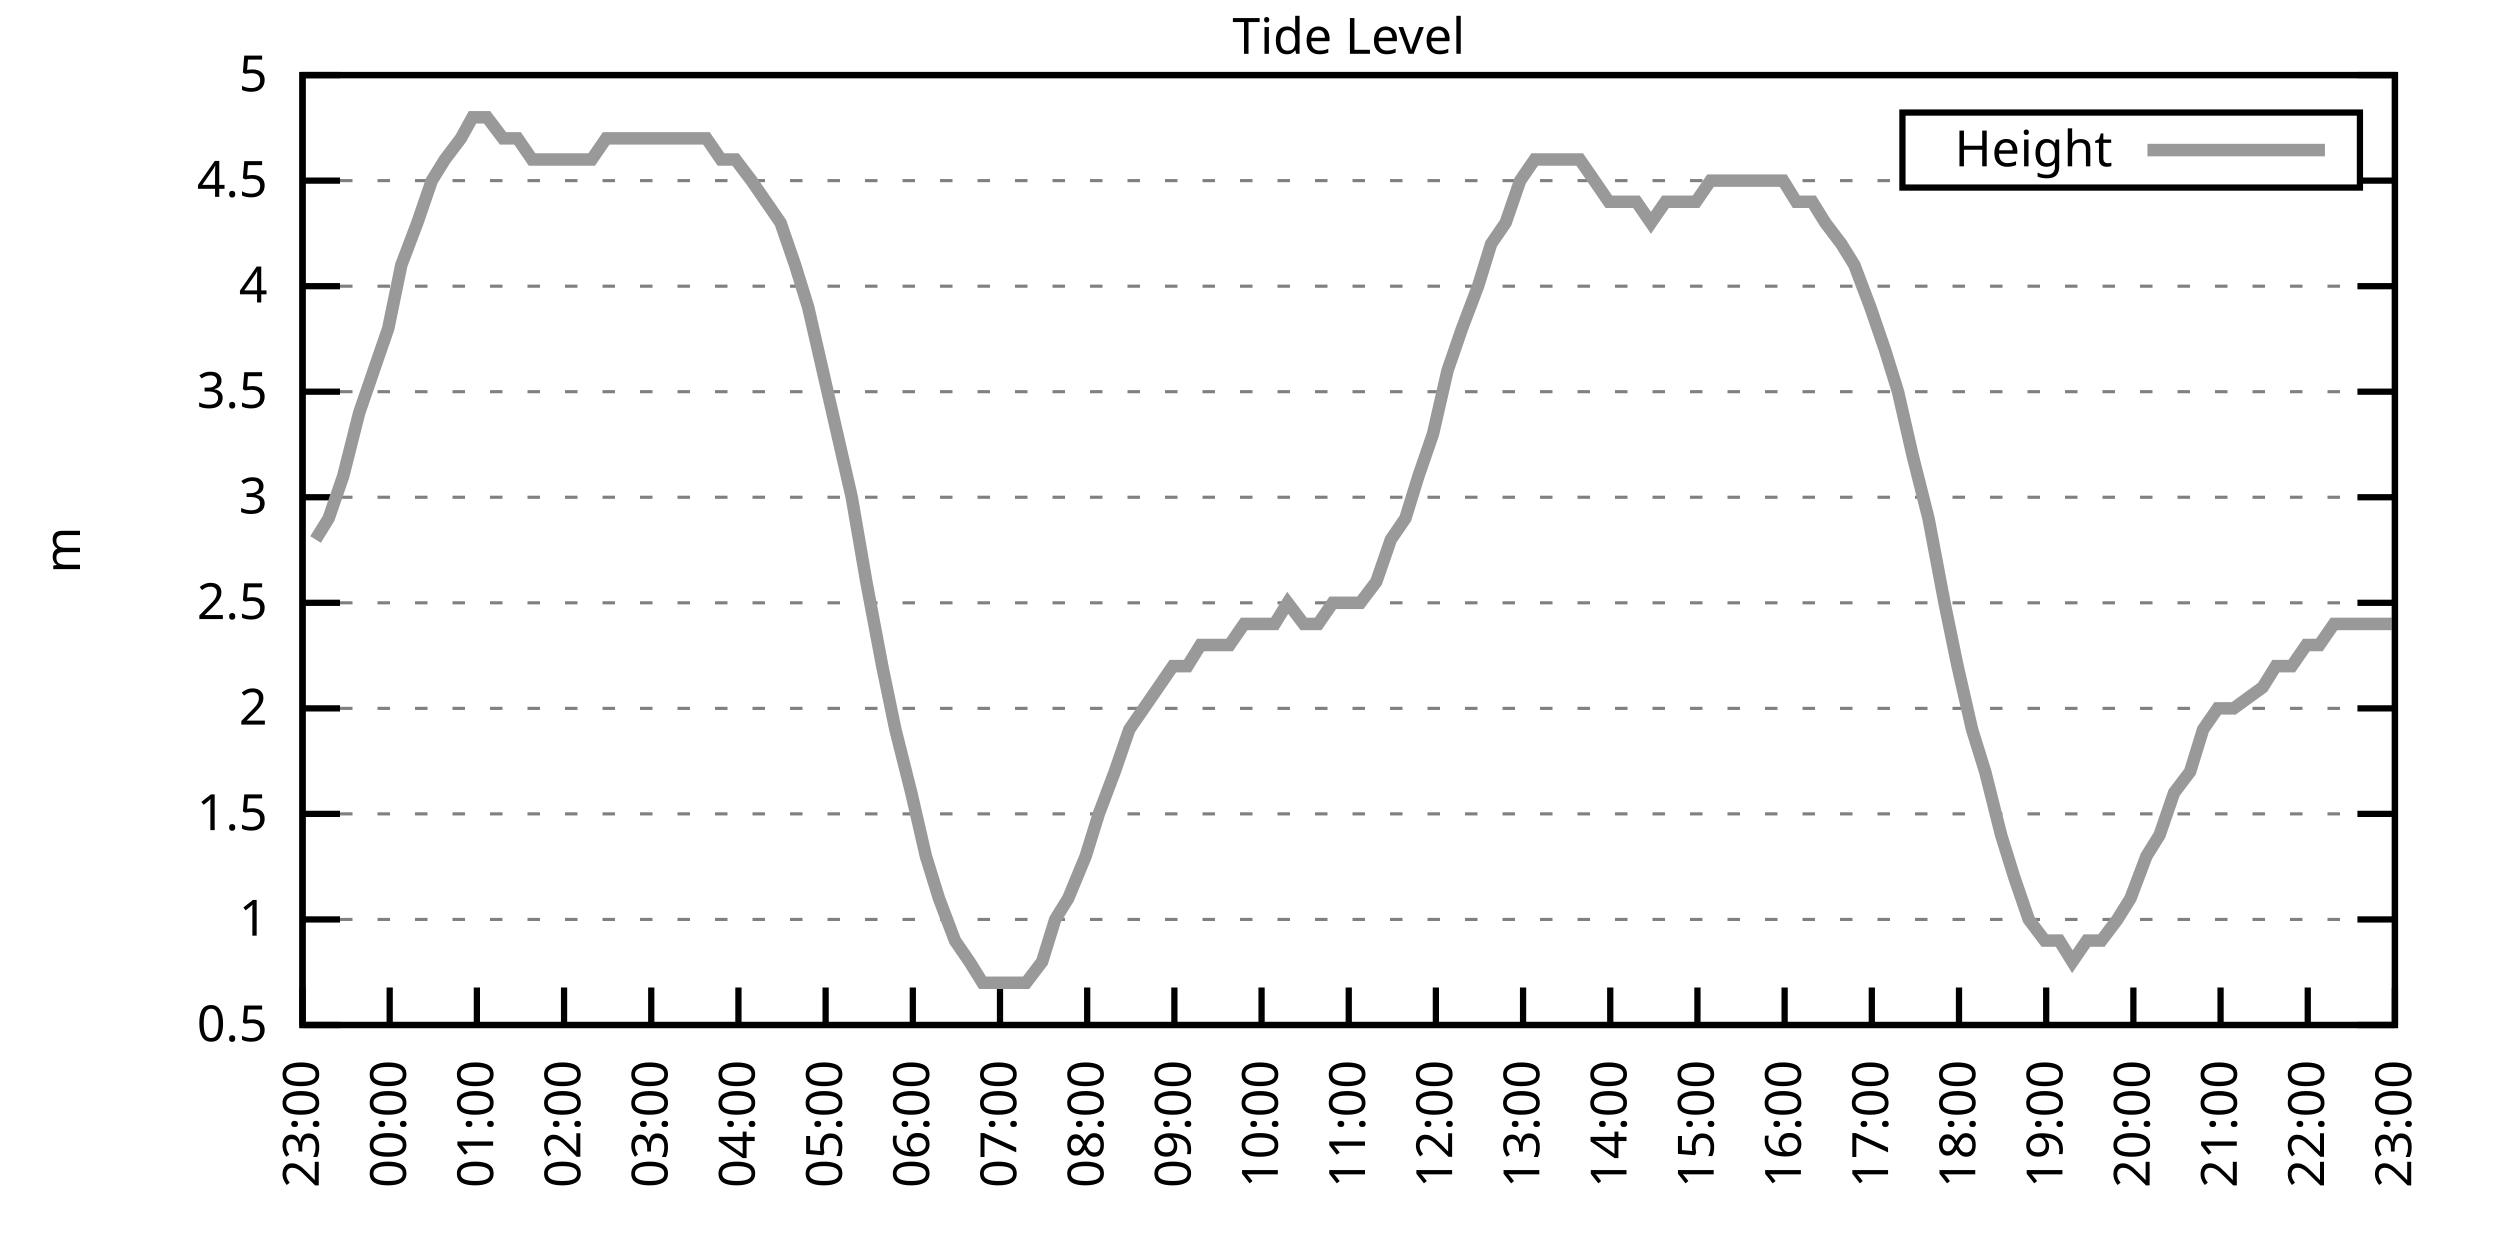
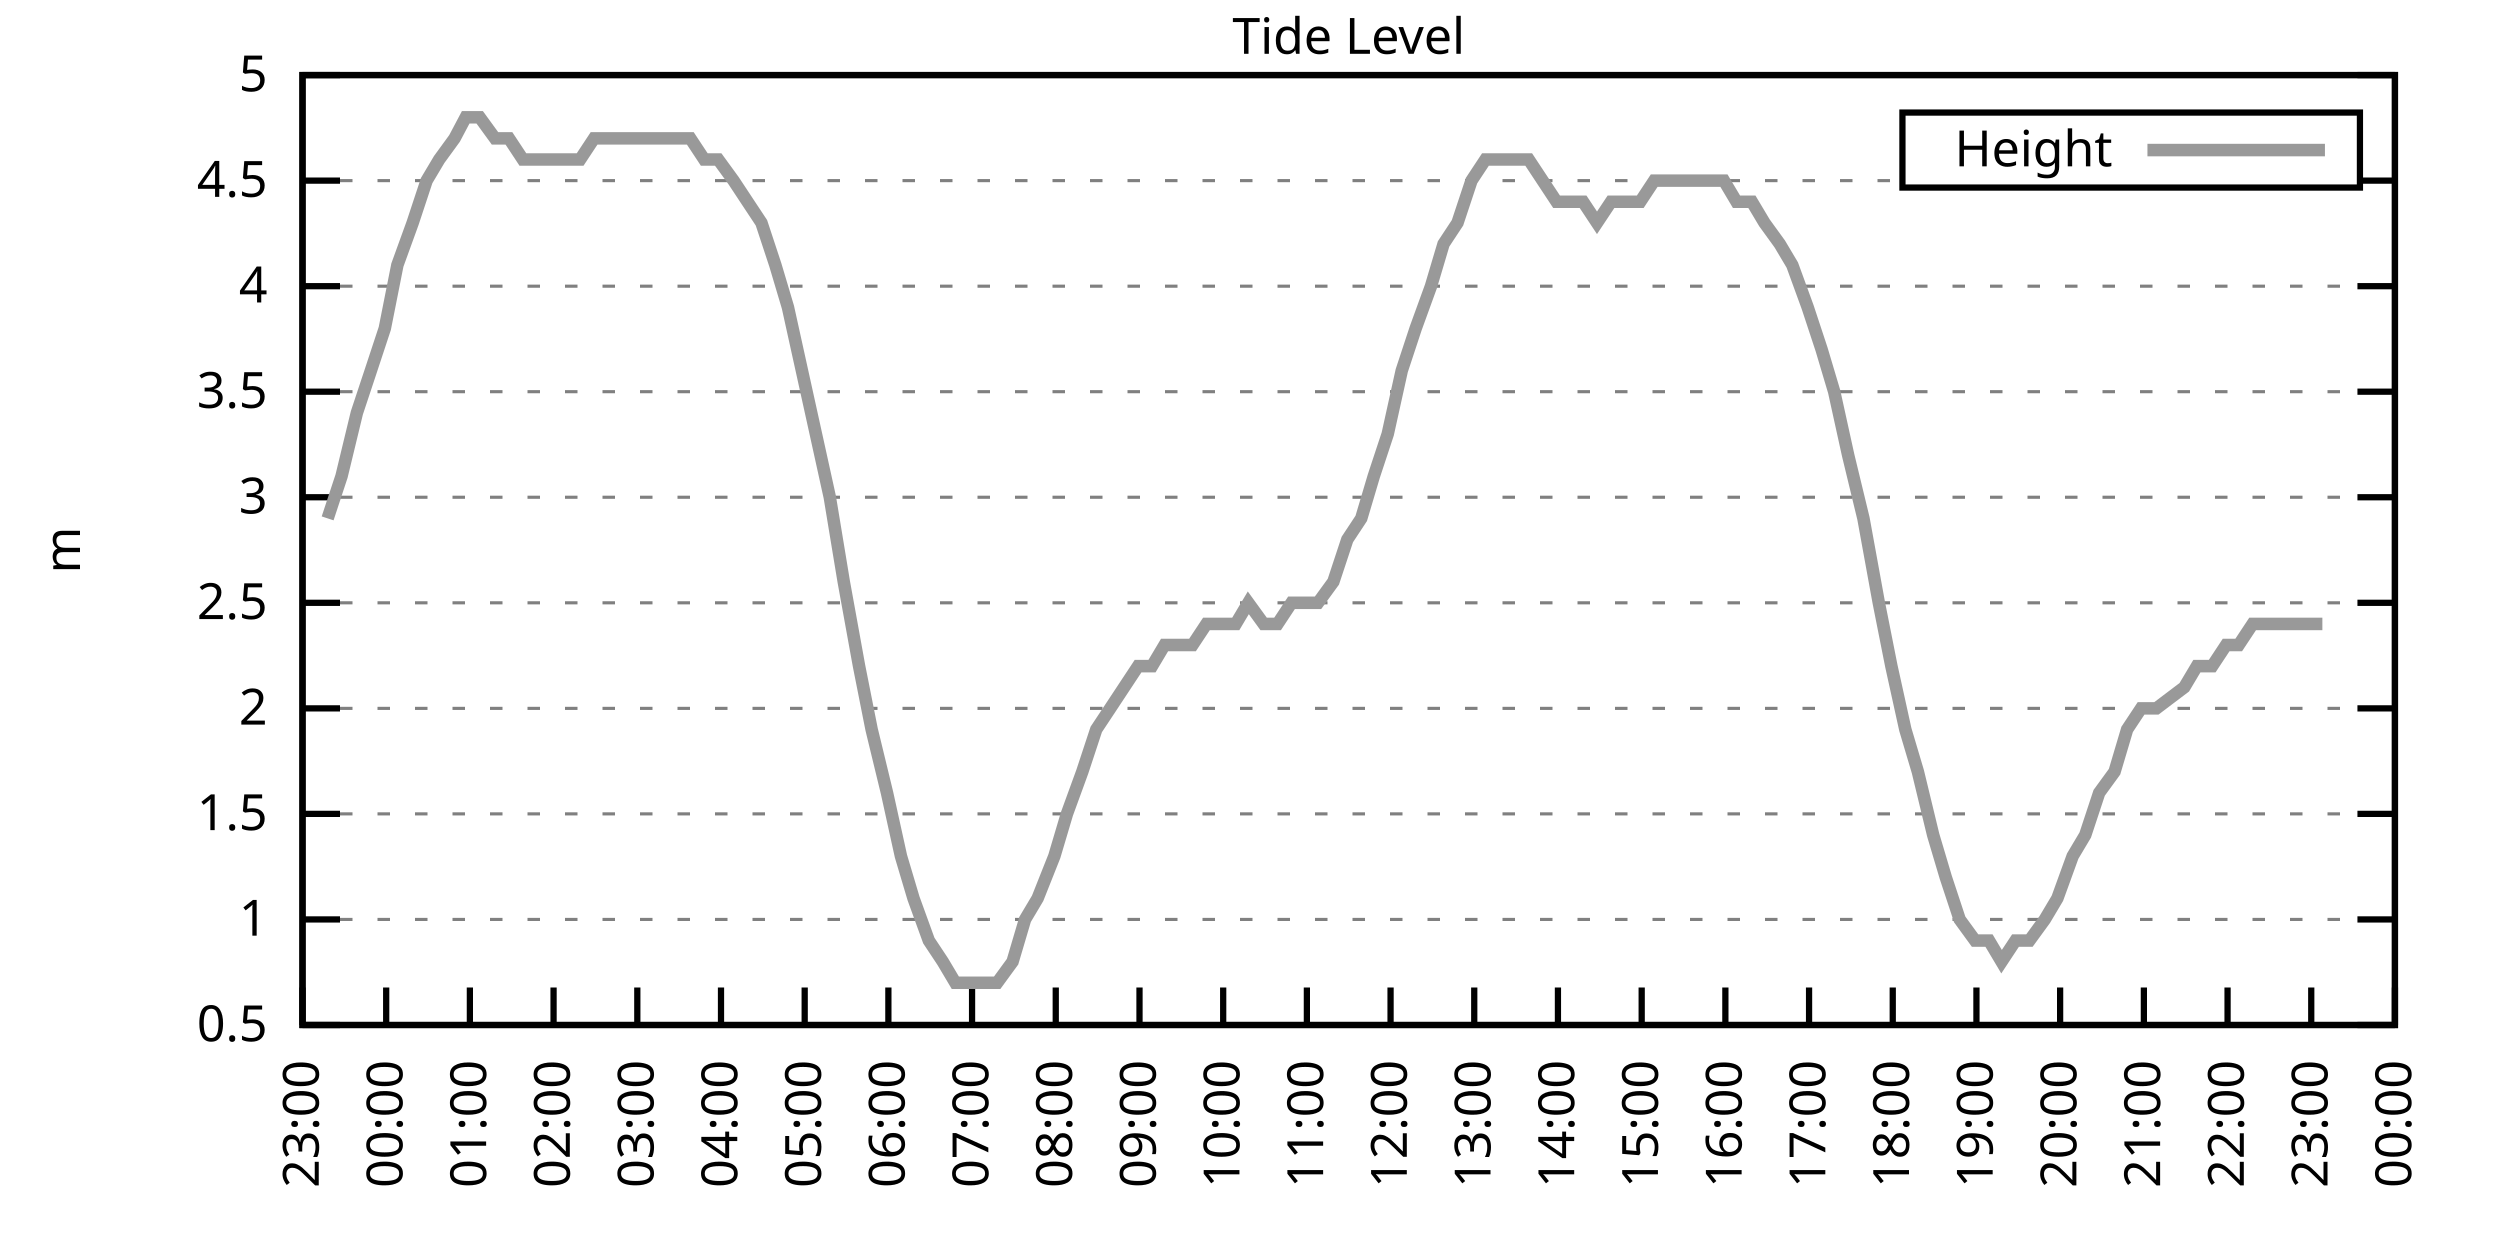
<svg xmlns="http://www.w3.org/2000/svg" xmlns:xlink="http://www.w3.org/1999/xlink" width="400" height="200" viewBox="0 0 400 200">
  <g id="gnuplot_canvas">
    <rect x="0" y="0" width="400" height="200" fill="none" />
    <defs>
      <circle id="gpDot" r="0.5" stroke-width="0.5" stroke="currentColor" />
      <path id="gpPt0" stroke-width="0.333" stroke="currentColor" d="M-1,0 h2 M0,-1 v2" />
      <path id="gpPt1" stroke-width="0.333" stroke="currentColor" d="M-1,-1 L1,1 M1,-1 L-1,1" />
      <path id="gpPt2" stroke-width="0.333" stroke="currentColor" d="M-1,0 L1,0 M0,-1 L0,1 M-1,-1 L1,1 M-1,1 L1,-1" />
      <rect id="gpPt3" stroke-width="0.333" stroke="currentColor" x="-1" y="-1" width="2" height="2" />
      <rect id="gpPt4" stroke-width="0.333" stroke="currentColor" fill="currentColor" x="-1" y="-1" width="2" height="2" />
      <circle id="gpPt5" stroke-width="0.333" stroke="currentColor" cx="0" cy="0" r="1" />
      <use xlink:href="#gpPt5" id="gpPt6" fill="currentColor" stroke="none" />
      <path id="gpPt7" stroke-width="0.333" stroke="currentColor" d="M0,-1.33 L-1.33,0.67 L1.33,0.67 z" />
      <use xlink:href="#gpPt7" id="gpPt8" fill="currentColor" stroke="none" />
      <use xlink:href="#gpPt7" id="gpPt9" stroke="currentColor" transform="rotate(180)" />
      <use xlink:href="#gpPt9" id="gpPt10" fill="currentColor" stroke="none" />
      <use xlink:href="#gpPt3" id="gpPt11" stroke="currentColor" transform="rotate(45)" />
      <use xlink:href="#gpPt11" id="gpPt12" fill="currentColor" stroke="none" />
      <path id="gpPt13" stroke-width="0.333" stroke="currentColor" d="M0,1.330 L1.265,0.411 L0.782,-1.067 L-0.782,-1.076 L-1.265,0.411 z" />
      <use xlink:href="#gpPt13" id="gpPt14" fill="currentColor" stroke="none" />
      <filter id="textbox" filterUnits="objectBoundingBox" x="0" y="0" height="1" width="1">
        <feFlood flood-color="white" flood-opacity="1" result="bgnd" />
        <feComposite in="SourceGraphic" in2="bgnd" operator="atop" />
      </filter>
      <filter id="greybox" filterUnits="objectBoundingBox" x="0" y="0" height="1" width="1">
        <feFlood flood-color="lightgrey" flood-opacity="1" result="grey" />
        <feComposite in="SourceGraphic" in2="grey" operator="atop" />
      </filter>
    </defs>
    <g fill="none" color="white" stroke="currentColor" stroke-width="1.00" stroke-linecap="butt" stroke-linejoin="miter">
</g>
    <g fill="none" color="black" stroke="currentColor" stroke-width="1.00" stroke-linecap="butt" stroke-linejoin="miter">
      <g stroke="none" shape-rendering="crispEdges">
        <polygon fill="rgb(255, 255, 255)" points="48.40,164.00 383.18,164.00 383.18,12.02 48.40,12.02 " />
      </g>
    </g>
    <g fill="none" color="black" stroke="currentColor" stroke-width="1.00" stroke-linecap="butt" stroke-linejoin="miter">
</g>
    <g fill="none" color="black" stroke="black" stroke-width="0.50" stroke-linecap="butt" stroke-linejoin="miter">
</g>
    <g fill="none" color="gray" stroke="currentColor" stroke-width="0.50" stroke-linecap="butt" stroke-linejoin="miter">
      <path stroke="gray" stroke-dasharray="2,4" class="gridline" d="M48.40,164.00 L383.19,164.00  " />
    </g>
    <g fill="none" color="gray" stroke="gray" stroke-width="1.00" stroke-linecap="butt" stroke-linejoin="miter">
</g>
    <g fill="none" color="black" stroke="currentColor" stroke-width="1.00" stroke-linecap="butt" stroke-linejoin="miter">
      <path stroke="black" d="M48.40,164.00 L54.40,164.00 M383.19,164.00 L377.19,164.00  " />
      <g transform="translate(42.80,166.60)" stroke="none" fill="black" font-family="Sans" font-size="8.00" text-anchor="end">
        <text>
          <tspan font-family="Sans"> 0.5</tspan>
        </text>
      </g>
    </g>
    <g fill="none" color="black" stroke="currentColor" stroke-width="1.00" stroke-linecap="butt" stroke-linejoin="miter">
</g>
    <g fill="none" color="black" stroke="black" stroke-width="0.50" stroke-linecap="butt" stroke-linejoin="miter">
</g>
    <g fill="none" color="gray" stroke="currentColor" stroke-width="0.50" stroke-linecap="butt" stroke-linejoin="miter">
      <path stroke="gray" stroke-dasharray="2,4" class="gridline" d="M48.40,147.11 L383.19,147.11  " />
    </g>
    <g fill="none" color="gray" stroke="gray" stroke-width="1.00" stroke-linecap="butt" stroke-linejoin="miter">
</g>
    <g fill="none" color="black" stroke="currentColor" stroke-width="1.00" stroke-linecap="butt" stroke-linejoin="miter">
      <path stroke="black" d="M48.40,147.11 L54.40,147.11 M383.19,147.11 L377.19,147.11  " />
      <g transform="translate(42.80,149.71)" stroke="none" fill="black" font-family="Sans" font-size="8.00" text-anchor="end">
        <text>
          <tspan font-family="Sans"> 1</tspan>
        </text>
      </g>
    </g>
    <g fill="none" color="black" stroke="currentColor" stroke-width="1.00" stroke-linecap="butt" stroke-linejoin="miter">
</g>
    <g fill="none" color="black" stroke="black" stroke-width="0.50" stroke-linecap="butt" stroke-linejoin="miter">
</g>
    <g fill="none" color="gray" stroke="currentColor" stroke-width="0.50" stroke-linecap="butt" stroke-linejoin="miter">
      <path stroke="gray" stroke-dasharray="2,4" class="gridline" d="M48.40,130.22 L383.19,130.22  " />
    </g>
    <g fill="none" color="gray" stroke="gray" stroke-width="1.00" stroke-linecap="butt" stroke-linejoin="miter">
</g>
    <g fill="none" color="black" stroke="currentColor" stroke-width="1.00" stroke-linecap="butt" stroke-linejoin="miter">
      <path stroke="black" d="M48.40,130.22 L54.40,130.22 M383.19,130.22 L377.19,130.22  " />
      <g transform="translate(42.80,132.82)" stroke="none" fill="black" font-family="Sans" font-size="8.00" text-anchor="end">
        <text>
          <tspan font-family="Sans"> 1.5</tspan>
        </text>
      </g>
    </g>
    <g fill="none" color="black" stroke="currentColor" stroke-width="1.00" stroke-linecap="butt" stroke-linejoin="miter">
</g>
    <g fill="none" color="black" stroke="black" stroke-width="0.50" stroke-linecap="butt" stroke-linejoin="miter">
</g>
    <g fill="none" color="gray" stroke="currentColor" stroke-width="0.50" stroke-linecap="butt" stroke-linejoin="miter">
      <path stroke="gray" stroke-dasharray="2,4" class="gridline" d="M48.40,113.34 L383.19,113.34  " />
    </g>
    <g fill="none" color="gray" stroke="gray" stroke-width="1.00" stroke-linecap="butt" stroke-linejoin="miter">
</g>
    <g fill="none" color="black" stroke="currentColor" stroke-width="1.00" stroke-linecap="butt" stroke-linejoin="miter">
      <path stroke="black" d="M48.40,113.34 L54.40,113.34 M383.19,113.34 L377.19,113.34  " />
      <g transform="translate(42.80,115.94)" stroke="none" fill="black" font-family="Sans" font-size="8.00" text-anchor="end">
        <text>
          <tspan font-family="Sans"> 2</tspan>
        </text>
      </g>
    </g>
    <g fill="none" color="black" stroke="currentColor" stroke-width="1.00" stroke-linecap="butt" stroke-linejoin="miter">
</g>
    <g fill="none" color="black" stroke="black" stroke-width="0.50" stroke-linecap="butt" stroke-linejoin="miter">
</g>
    <g fill="none" color="gray" stroke="currentColor" stroke-width="0.50" stroke-linecap="butt" stroke-linejoin="miter">
      <path stroke="gray" stroke-dasharray="2,4" class="gridline" d="M48.40,96.45 L383.19,96.45  " />
    </g>
    <g fill="none" color="gray" stroke="gray" stroke-width="1.00" stroke-linecap="butt" stroke-linejoin="miter">
</g>
    <g fill="none" color="black" stroke="currentColor" stroke-width="1.00" stroke-linecap="butt" stroke-linejoin="miter">
      <path stroke="black" d="M48.40,96.45 L54.40,96.45 M383.19,96.45 L377.19,96.45  " />
      <g transform="translate(42.80,99.05)" stroke="none" fill="black" font-family="Sans" font-size="8.00" text-anchor="end">
        <text>
          <tspan font-family="Sans"> 2.5</tspan>
        </text>
      </g>
    </g>
    <g fill="none" color="black" stroke="currentColor" stroke-width="1.00" stroke-linecap="butt" stroke-linejoin="miter">
</g>
    <g fill="none" color="black" stroke="black" stroke-width="0.50" stroke-linecap="butt" stroke-linejoin="miter">
</g>
    <g fill="none" color="gray" stroke="currentColor" stroke-width="0.50" stroke-linecap="butt" stroke-linejoin="miter">
      <path stroke="gray" stroke-dasharray="2,4" class="gridline" d="M48.40,79.56 L383.19,79.56  " />
    </g>
    <g fill="none" color="gray" stroke="gray" stroke-width="1.00" stroke-linecap="butt" stroke-linejoin="miter">
</g>
    <g fill="none" color="black" stroke="currentColor" stroke-width="1.00" stroke-linecap="butt" stroke-linejoin="miter">
      <path stroke="black" d="M48.40,79.56 L54.40,79.56 M383.19,79.56 L377.19,79.56  " />
      <g transform="translate(42.80,82.16)" stroke="none" fill="black" font-family="Sans" font-size="8.00" text-anchor="end">
        <text>
          <tspan font-family="Sans"> 3</tspan>
        </text>
      </g>
    </g>
    <g fill="none" color="black" stroke="currentColor" stroke-width="1.00" stroke-linecap="butt" stroke-linejoin="miter">
</g>
    <g fill="none" color="black" stroke="black" stroke-width="0.50" stroke-linecap="butt" stroke-linejoin="miter">
</g>
    <g fill="none" color="gray" stroke="currentColor" stroke-width="0.50" stroke-linecap="butt" stroke-linejoin="miter">
      <path stroke="gray" stroke-dasharray="2,4" class="gridline" d="M48.40,62.67 L383.19,62.67  " />
    </g>
    <g fill="none" color="gray" stroke="gray" stroke-width="1.00" stroke-linecap="butt" stroke-linejoin="miter">
</g>
    <g fill="none" color="black" stroke="currentColor" stroke-width="1.00" stroke-linecap="butt" stroke-linejoin="miter">
      <path stroke="black" d="M48.40,62.67 L54.40,62.67 M383.19,62.67 L377.19,62.67  " />
      <g transform="translate(42.80,65.27)" stroke="none" fill="black" font-family="Sans" font-size="8.00" text-anchor="end">
        <text>
          <tspan font-family="Sans"> 3.5</tspan>
        </text>
      </g>
    </g>
    <g fill="none" color="black" stroke="currentColor" stroke-width="1.00" stroke-linecap="butt" stroke-linejoin="miter">
</g>
    <g fill="none" color="black" stroke="black" stroke-width="0.50" stroke-linecap="butt" stroke-linejoin="miter">
</g>
    <g fill="none" color="gray" stroke="currentColor" stroke-width="0.50" stroke-linecap="butt" stroke-linejoin="miter">
      <path stroke="gray" stroke-dasharray="2,4" class="gridline" d="M48.40,45.79 L383.19,45.79  " />
    </g>
    <g fill="none" color="gray" stroke="gray" stroke-width="1.00" stroke-linecap="butt" stroke-linejoin="miter">
</g>
    <g fill="none" color="black" stroke="currentColor" stroke-width="1.00" stroke-linecap="butt" stroke-linejoin="miter">
      <path stroke="black" d="M48.40,45.79 L54.40,45.79 M383.19,45.79 L377.19,45.79  " />
      <g transform="translate(42.80,48.39)" stroke="none" fill="black" font-family="Sans" font-size="8.00" text-anchor="end">
        <text>
          <tspan font-family="Sans"> 4</tspan>
        </text>
      </g>
    </g>
    <g fill="none" color="black" stroke="currentColor" stroke-width="1.00" stroke-linecap="butt" stroke-linejoin="miter">
</g>
    <g fill="none" color="black" stroke="black" stroke-width="0.50" stroke-linecap="butt" stroke-linejoin="miter">
</g>
    <g fill="none" color="gray" stroke="currentColor" stroke-width="0.50" stroke-linecap="butt" stroke-linejoin="miter">
      <path stroke="gray" stroke-dasharray="2,4" class="gridline" d="M48.40,28.90 L304.39,28.90 M377.59,28.90 L383.19,28.90  " />
    </g>
    <g fill="none" color="gray" stroke="gray" stroke-width="1.00" stroke-linecap="butt" stroke-linejoin="miter">
</g>
    <g fill="none" color="black" stroke="currentColor" stroke-width="1.00" stroke-linecap="butt" stroke-linejoin="miter">
      <path stroke="black" d="M48.40,28.90 L54.40,28.90 M383.19,28.90 L377.19,28.90  " />
      <g transform="translate(42.80,31.50)" stroke="none" fill="black" font-family="Sans" font-size="8.00" text-anchor="end">
        <text>
          <tspan font-family="Sans"> 4.5</tspan>
        </text>
      </g>
    </g>
    <g fill="none" color="black" stroke="currentColor" stroke-width="1.00" stroke-linecap="butt" stroke-linejoin="miter">
</g>
    <g fill="none" color="black" stroke="black" stroke-width="0.50" stroke-linecap="butt" stroke-linejoin="miter">
</g>
    <g fill="none" color="gray" stroke="currentColor" stroke-width="0.50" stroke-linecap="butt" stroke-linejoin="miter">
      <path stroke="gray" stroke-dasharray="2,4" class="gridline" d="M48.40,12.01 L383.19,12.01  " />
    </g>
    <g fill="none" color="gray" stroke="gray" stroke-width="1.00" stroke-linecap="butt" stroke-linejoin="miter">
</g>
    <g fill="none" color="black" stroke="currentColor" stroke-width="1.00" stroke-linecap="butt" stroke-linejoin="miter">
      <path stroke="black" d="M48.40,12.01 L54.40,12.01 M383.19,12.01 L377.19,12.01  " />
      <g transform="translate(42.80,14.61)" stroke="none" fill="black" font-family="Sans" font-size="8.00" text-anchor="end">
        <text>
          <tspan font-family="Sans"> 5</tspan>
        </text>
      </g>
    </g>
    <g fill="none" color="black" stroke="currentColor" stroke-width="1.00" stroke-linecap="butt" stroke-linejoin="miter">
      <path stroke="black" d="M48.40,164.00 L48.40,158.00  " />
      <g transform="translate(51.00,169.60) rotate(270.00)" stroke="none" fill="black" font-family="Sans" font-size="8.00" text-anchor="end">
        <text>
          <tspan font-family="Sans">23:00</tspan>
        </text>
      </g>
    </g>
    <g fill="none" color="black" stroke="currentColor" stroke-width="1.00" stroke-linecap="butt" stroke-linejoin="miter">
-       <path stroke="black" d="M62.35,164.00 L62.35,158.00  " />
-       <g transform="translate(64.95,169.60) rotate(270.00)" stroke="none" fill="black" font-family="Sans" font-size="8.00" text-anchor="end">
+       <path stroke="black" d="M61.79,164.00 L61.79,158.00  " />
+       <g transform="translate(64.39,169.60) rotate(270.00)" stroke="none" fill="black" font-family="Sans" font-size="8.00" text-anchor="end">
        <text>
          <tspan font-family="Sans">00:00</tspan>
        </text>
      </g>
    </g>
    <g fill="none" color="black" stroke="currentColor" stroke-width="1.00" stroke-linecap="butt" stroke-linejoin="miter">
-       <path stroke="black" d="M76.30,164.00 L76.30,158.00  " />
-       <g transform="translate(78.90,169.60) rotate(270.00)" stroke="none" fill="black" font-family="Sans" font-size="8.00" text-anchor="end">
+       <path stroke="black" d="M75.18,164.00 L75.18,158.00  " />
+       <g transform="translate(77.78,169.60) rotate(270.00)" stroke="none" fill="black" font-family="Sans" font-size="8.00" text-anchor="end">
        <text>
          <tspan font-family="Sans">01:00</tspan>
        </text>
      </g>
    </g>
    <g fill="none" color="black" stroke="currentColor" stroke-width="1.00" stroke-linecap="butt" stroke-linejoin="miter">
-       <path stroke="black" d="M90.25,164.00 L90.25,158.00  " />
-       <g transform="translate(92.85,169.60) rotate(270.00)" stroke="none" fill="black" font-family="Sans" font-size="8.00" text-anchor="end">
+       <path stroke="black" d="M88.57,164.00 L88.57,158.00  " />
+       <g transform="translate(91.17,169.60) rotate(270.00)" stroke="none" fill="black" font-family="Sans" font-size="8.00" text-anchor="end">
        <text>
          <tspan font-family="Sans">02:00</tspan>
        </text>
      </g>
    </g>
    <g fill="none" color="black" stroke="currentColor" stroke-width="1.00" stroke-linecap="butt" stroke-linejoin="miter">
-       <path stroke="black" d="M104.20,164.00 L104.20,158.00  " />
-       <g transform="translate(106.80,169.60) rotate(270.00)" stroke="none" fill="black" font-family="Sans" font-size="8.00" text-anchor="end">
+       <path stroke="black" d="M101.97,164.00 L101.97,158.00  " />
+       <g transform="translate(104.57,169.60) rotate(270.00)" stroke="none" fill="black" font-family="Sans" font-size="8.00" text-anchor="end">
        <text>
          <tspan font-family="Sans">03:00</tspan>
        </text>
      </g>
    </g>
    <g fill="none" color="black" stroke="currentColor" stroke-width="1.00" stroke-linecap="butt" stroke-linejoin="miter">
-       <path stroke="black" d="M118.15,164.00 L118.15,158.00  " />
-       <g transform="translate(120.75,169.60) rotate(270.00)" stroke="none" fill="black" font-family="Sans" font-size="8.00" text-anchor="end">
+       <path stroke="black" d="M115.36,164.00 L115.36,158.00  " />
+       <g transform="translate(117.96,169.60) rotate(270.00)" stroke="none" fill="black" font-family="Sans" font-size="8.00" text-anchor="end">
        <text>
          <tspan font-family="Sans">04:00</tspan>
        </text>
      </g>
    </g>
    <g fill="none" color="black" stroke="currentColor" stroke-width="1.00" stroke-linecap="butt" stroke-linejoin="miter">
-       <path stroke="black" d="M132.10,164.00 L132.10,158.00  " />
-       <g transform="translate(134.70,169.60) rotate(270.00)" stroke="none" fill="black" font-family="Sans" font-size="8.00" text-anchor="end">
+       <path stroke="black" d="M128.75,164.00 L128.75,158.00  " />
+       <g transform="translate(131.35,169.60) rotate(270.00)" stroke="none" fill="black" font-family="Sans" font-size="8.00" text-anchor="end">
        <text>
          <tspan font-family="Sans">05:00</tspan>
        </text>
      </g>
    </g>
    <g fill="none" color="black" stroke="currentColor" stroke-width="1.00" stroke-linecap="butt" stroke-linejoin="miter">
-       <path stroke="black" d="M146.05,164.00 L146.05,158.00  " />
-       <g transform="translate(148.65,169.60) rotate(270.00)" stroke="none" fill="black" font-family="Sans" font-size="8.00" text-anchor="end">
+       <path stroke="black" d="M142.14,164.00 L142.14,158.00  " />
+       <g transform="translate(144.74,169.60) rotate(270.00)" stroke="none" fill="black" font-family="Sans" font-size="8.00" text-anchor="end">
        <text>
          <tspan font-family="Sans">06:00</tspan>
        </text>
      </g>
    </g>
    <g fill="none" color="black" stroke="currentColor" stroke-width="1.00" stroke-linecap="butt" stroke-linejoin="miter">
-       <path stroke="black" d="M160.00,164.00 L160.00,158.00  " />
-       <g transform="translate(162.60,169.60) rotate(270.00)" stroke="none" fill="black" font-family="Sans" font-size="8.00" text-anchor="end">
+       <path stroke="black" d="M155.53,164.00 L155.53,158.00  " />
+       <g transform="translate(158.13,169.60) rotate(270.00)" stroke="none" fill="black" font-family="Sans" font-size="8.00" text-anchor="end">
        <text>
          <tspan font-family="Sans">07:00</tspan>
        </text>
      </g>
    </g>
    <g fill="none" color="black" stroke="currentColor" stroke-width="1.00" stroke-linecap="butt" stroke-linejoin="miter">
-       <path stroke="black" d="M173.95,164.00 L173.95,158.00  " />
-       <g transform="translate(176.55,169.60) rotate(270.00)" stroke="none" fill="black" font-family="Sans" font-size="8.00" text-anchor="end">
+       <path stroke="black" d="M168.92,164.00 L168.92,158.00  " />
+       <g transform="translate(171.52,169.60) rotate(270.00)" stroke="none" fill="black" font-family="Sans" font-size="8.00" text-anchor="end">
        <text>
          <tspan font-family="Sans">08:00</tspan>
        </text>
      </g>
    </g>
    <g fill="none" color="black" stroke="currentColor" stroke-width="1.00" stroke-linecap="butt" stroke-linejoin="miter">
-       <path stroke="black" d="M187.90,164.00 L187.90,158.00  " />
-       <g transform="translate(190.50,169.60) rotate(270.00)" stroke="none" fill="black" font-family="Sans" font-size="8.00" text-anchor="end">
+       <path stroke="black" d="M182.32,164.00 L182.32,158.00  " />
+       <g transform="translate(184.92,169.60) rotate(270.00)" stroke="none" fill="black" font-family="Sans" font-size="8.00" text-anchor="end">
        <text>
          <tspan font-family="Sans">09:00</tspan>
        </text>
      </g>
    </g>
    <g fill="none" color="black" stroke="currentColor" stroke-width="1.00" stroke-linecap="butt" stroke-linejoin="miter">
-       <path stroke="black" d="M201.85,164.00 L201.85,158.00  " />
-       <g transform="translate(204.45,169.60) rotate(270.00)" stroke="none" fill="black" font-family="Sans" font-size="8.00" text-anchor="end">
+       <path stroke="black" d="M195.71,164.00 L195.71,158.00  " />
+       <g transform="translate(198.31,169.60) rotate(270.00)" stroke="none" fill="black" font-family="Sans" font-size="8.00" text-anchor="end">
        <text>
          <tspan font-family="Sans">10:00</tspan>
        </text>
      </g>
    </g>
    <g fill="none" color="black" stroke="currentColor" stroke-width="1.00" stroke-linecap="butt" stroke-linejoin="miter">
-       <path stroke="black" d="M215.80,164.00 L215.80,158.00  " />
-       <g transform="translate(218.40,169.60) rotate(270.00)" stroke="none" fill="black" font-family="Sans" font-size="8.00" text-anchor="end">
+       <path stroke="black" d="M209.10,164.00 L209.10,158.00  " />
+       <g transform="translate(211.70,169.60) rotate(270.00)" stroke="none" fill="black" font-family="Sans" font-size="8.00" text-anchor="end">
        <text>
          <tspan font-family="Sans">11:00</tspan>
        </text>
      </g>
    </g>
    <g fill="none" color="black" stroke="currentColor" stroke-width="1.00" stroke-linecap="butt" stroke-linejoin="miter">
-       <path stroke="black" d="M229.74,164.00 L229.74,158.00  " />
-       <g transform="translate(232.34,169.60) rotate(270.00)" stroke="none" fill="black" font-family="Sans" font-size="8.00" text-anchor="end">
+       <path stroke="black" d="M222.49,164.00 L222.49,158.00  " />
+       <g transform="translate(225.09,169.60) rotate(270.00)" stroke="none" fill="black" font-family="Sans" font-size="8.00" text-anchor="end">
        <text>
          <tspan font-family="Sans">12:00</tspan>
        </text>
      </g>
    </g>
    <g fill="none" color="black" stroke="currentColor" stroke-width="1.00" stroke-linecap="butt" stroke-linejoin="miter">
-       <path stroke="black" d="M243.69,164.00 L243.69,158.00  " />
-       <g transform="translate(246.29,169.60) rotate(270.00)" stroke="none" fill="black" font-family="Sans" font-size="8.00" text-anchor="end">
+       <path stroke="black" d="M235.88,164.00 L235.88,158.00  " />
+       <g transform="translate(238.48,169.60) rotate(270.00)" stroke="none" fill="black" font-family="Sans" font-size="8.00" text-anchor="end">
        <text>
          <tspan font-family="Sans">13:00</tspan>
        </text>
      </g>
    </g>
    <g fill="none" color="black" stroke="currentColor" stroke-width="1.00" stroke-linecap="butt" stroke-linejoin="miter">
-       <path stroke="black" d="M257.64,164.00 L257.64,158.00  " />
-       <g transform="translate(260.24,169.60) rotate(270.00)" stroke="none" fill="black" font-family="Sans" font-size="8.00" text-anchor="end">
+       <path stroke="black" d="M249.27,164.00 L249.27,158.00  " />
+       <g transform="translate(251.87,169.60) rotate(270.00)" stroke="none" fill="black" font-family="Sans" font-size="8.00" text-anchor="end">
        <text>
          <tspan font-family="Sans">14:00</tspan>
        </text>
      </g>
    </g>
    <g fill="none" color="black" stroke="currentColor" stroke-width="1.00" stroke-linecap="butt" stroke-linejoin="miter">
-       <path stroke="black" d="M271.59,164.00 L271.59,158.00  " />
-       <g transform="translate(274.19,169.60) rotate(270.00)" stroke="none" fill="black" font-family="Sans" font-size="8.00" text-anchor="end">
+       <path stroke="black" d="M262.67,164.00 L262.67,158.00  " />
+       <g transform="translate(265.27,169.60) rotate(270.00)" stroke="none" fill="black" font-family="Sans" font-size="8.00" text-anchor="end">
        <text>
          <tspan font-family="Sans">15:00</tspan>
        </text>
      </g>
    </g>
    <g fill="none" color="black" stroke="currentColor" stroke-width="1.00" stroke-linecap="butt" stroke-linejoin="miter">
-       <path stroke="black" d="M285.54,164.00 L285.54,158.00  " />
-       <g transform="translate(288.14,169.60) rotate(270.00)" stroke="none" fill="black" font-family="Sans" font-size="8.00" text-anchor="end">
+       <path stroke="black" d="M276.06,164.00 L276.06,158.00  " />
+       <g transform="translate(278.66,169.60) rotate(270.00)" stroke="none" fill="black" font-family="Sans" font-size="8.00" text-anchor="end">
        <text>
          <tspan font-family="Sans">16:00</tspan>
        </text>
      </g>
    </g>
    <g fill="none" color="black" stroke="currentColor" stroke-width="1.00" stroke-linecap="butt" stroke-linejoin="miter">
-       <path stroke="black" d="M299.49,164.00 L299.49,158.00  " />
-       <g transform="translate(302.09,169.60) rotate(270.00)" stroke="none" fill="black" font-family="Sans" font-size="8.00" text-anchor="end">
+       <path stroke="black" d="M289.45,164.00 L289.45,158.00  " />
+       <g transform="translate(292.05,169.60) rotate(270.00)" stroke="none" fill="black" font-family="Sans" font-size="8.00" text-anchor="end">
        <text>
          <tspan font-family="Sans">17:00</tspan>
        </text>
      </g>
    </g>
    <g fill="none" color="black" stroke="currentColor" stroke-width="1.00" stroke-linecap="butt" stroke-linejoin="miter">
-       <path stroke="black" d="M313.44,164.00 L313.44,158.00  " />
-       <g transform="translate(316.04,169.60) rotate(270.00)" stroke="none" fill="black" font-family="Sans" font-size="8.00" text-anchor="end">
+       <path stroke="black" d="M302.84,164.00 L302.84,158.00  " />
+       <g transform="translate(305.44,169.60) rotate(270.00)" stroke="none" fill="black" font-family="Sans" font-size="8.00" text-anchor="end">
        <text>
          <tspan font-family="Sans">18:00</tspan>
        </text>
      </g>
    </g>
    <g fill="none" color="black" stroke="currentColor" stroke-width="1.00" stroke-linecap="butt" stroke-linejoin="miter">
-       <path stroke="black" d="M327.39,164.00 L327.39,158.00  " />
-       <g transform="translate(329.99,169.60) rotate(270.00)" stroke="none" fill="black" font-family="Sans" font-size="8.00" text-anchor="end">
+       <path stroke="black" d="M316.23,164.00 L316.23,158.00  " />
+       <g transform="translate(318.83,169.60) rotate(270.00)" stroke="none" fill="black" font-family="Sans" font-size="8.00" text-anchor="end">
        <text>
          <tspan font-family="Sans">19:00</tspan>
        </text>
      </g>
    </g>
    <g fill="none" color="black" stroke="currentColor" stroke-width="1.00" stroke-linecap="butt" stroke-linejoin="miter">
-       <path stroke="black" d="M341.34,164.00 L341.34,158.00  " />
-       <g transform="translate(343.94,169.60) rotate(270.00)" stroke="none" fill="black" font-family="Sans" font-size="8.00" text-anchor="end">
+       <path stroke="black" d="M329.62,164.00 L329.62,158.00  " />
+       <g transform="translate(332.22,169.60) rotate(270.00)" stroke="none" fill="black" font-family="Sans" font-size="8.00" text-anchor="end">
        <text>
          <tspan font-family="Sans">20:00</tspan>
        </text>
      </g>
    </g>
    <g fill="none" color="black" stroke="currentColor" stroke-width="1.00" stroke-linecap="butt" stroke-linejoin="miter">
-       <path stroke="black" d="M355.29,164.00 L355.29,158.00  " />
-       <g transform="translate(357.89,169.60) rotate(270.00)" stroke="none" fill="black" font-family="Sans" font-size="8.00" text-anchor="end">
+       <path stroke="black" d="M343.02,164.00 L343.02,158.00  " />
+       <g transform="translate(345.62,169.60) rotate(270.00)" stroke="none" fill="black" font-family="Sans" font-size="8.00" text-anchor="end">
        <text>
          <tspan font-family="Sans">21:00</tspan>
        </text>
      </g>
    </g>
    <g fill="none" color="black" stroke="currentColor" stroke-width="1.00" stroke-linecap="butt" stroke-linejoin="miter">
-       <path stroke="black" d="M369.24,164.00 L369.24,158.00  " />
-       <g transform="translate(371.84,169.60) rotate(270.00)" stroke="none" fill="black" font-family="Sans" font-size="8.00" text-anchor="end">
+       <path stroke="black" d="M356.41,164.00 L356.41,158.00  " />
+       <g transform="translate(359.01,169.60) rotate(270.00)" stroke="none" fill="black" font-family="Sans" font-size="8.00" text-anchor="end">
        <text>
          <tspan font-family="Sans">22:00</tspan>
+         </text>
+       </g>
+     </g>
+     <g fill="none" color="black" stroke="currentColor" stroke-width="1.00" stroke-linecap="butt" stroke-linejoin="miter">
+       <path stroke="black" d="M369.80,164.00 L369.80,158.00  " />
+       <g transform="translate(372.40,169.60) rotate(270.00)" stroke="none" fill="black" font-family="Sans" font-size="8.00" text-anchor="end">
+         <text>
+           <tspan font-family="Sans">23:00</tspan>
        </text>
      </g>
    </g>
    <g fill="none" color="black" stroke="currentColor" stroke-width="1.00" stroke-linecap="butt" stroke-linejoin="miter">
      <path stroke="black" d="M383.19,164.00 L383.19,158.00  " />
      <g transform="translate(385.79,169.60) rotate(270.00)" stroke="none" fill="black" font-family="Sans" font-size="8.00" text-anchor="end">
        <text>
-           <tspan font-family="Sans">23:00</tspan>
+           <tspan font-family="Sans">00:00</tspan>
        </text>
      </g>
    </g>
    <g fill="none" color="black" stroke="currentColor" stroke-width="1.00" stroke-linecap="butt" stroke-linejoin="miter">
</g>
    <g fill="none" color="black" stroke="currentColor" stroke-width="1.00" stroke-linecap="butt" stroke-linejoin="miter">
      <path stroke="black" d="M48.40,12.01 L48.40,164.00 L383.19,164.00 L383.19,12.01 L48.40,12.01 Z  " />
    </g>
    <g fill="none" color="black" stroke="currentColor" stroke-width="1.00" stroke-linecap="butt" stroke-linejoin="miter">
</g>
    <g fill="none" color="black" stroke="currentColor" stroke-width="1.00" stroke-linecap="butt" stroke-linejoin="miter">
      <path stroke="black" d="M304.39,30.01 L304.39,18.01 L377.59,18.01 L377.59,30.01 L304.39,30.01 Z  " />
    </g>
    <g id="Tide_level_plot_1">
      <g fill="none" color="white" stroke="black" stroke-width="2.00" stroke-linecap="butt" stroke-linejoin="miter">
</g>
      <g fill="none" color="black" stroke="currentColor" stroke-width="2.00" stroke-linecap="butt" stroke-linejoin="miter">
        <g transform="translate(337.99,26.61)" stroke="none" fill="black" font-family="Sans" font-size="8.00" text-anchor="end">
          <text>
            <tspan font-family="Sans">Height</tspan>
          </text>
        </g>
      </g>
      <g fill="none" color="black" stroke="currentColor" stroke-width="2.00" stroke-linecap="butt" stroke-linejoin="miter">
-         <path stroke="rgb(153, 153, 153)" d="M343.59,24.01 L371.99,24.01 M50.49,86.32 L52.58,82.94 L54.91,76.18 L57.47,66.05 L59.79,59.30 L62.12,52.54   L64.21,42.41 L66.77,35.65 L69.09,28.90 L71.18,25.52 L73.74,22.14 L75.60,18.77 L77.93,18.77 L80.48,22.14   L82.81,22.14 L85.13,25.52 L87.69,25.52 L90.02,25.52 L91.88,25.52 L94.67,25.52 L96.99,22.14 L98.85,22.14   L101.64,22.14 L103.97,22.14 L106.06,22.14 L108.38,22.14 L110.71,22.14 L113.03,22.14 L115.36,25.52 L117.68,25.52   L120.24,28.90 L122.57,32.28 L124.89,35.65 L127.22,42.41 L129.31,49.16 L133.96,69.43 L136.28,79.56 L138.61,93.07   L141.16,106.58 L143.26,116.71 L145.81,126.85 L148.14,136.98 L150.23,143.73 L152.79,150.49 L155.11,153.87 L157.21,157.24   L159.76,157.24 L161.86,157.24 L164.18,157.24 L166.74,153.87 L168.83,147.11 L170.92,143.73 L173.71,136.98 L175.81,130.22   L178.36,123.47 L180.69,116.71 L183.01,113.34 L185.34,109.96 L187.66,106.58 L189.99,106.58 L192.08,103.20 L194.41,103.20   L196.73,103.20 L199.06,99.83 L201.38,99.83 L203.94,99.83 L206.03,96.45 L208.59,99.83 L210.91,99.83 L213.24,96.45   L215.56,96.45 L217.65,96.45 L220.21,93.07 L222.54,86.32 L224.86,82.94 L226.95,76.18 L229.28,69.43 L231.60,59.30   L233.93,52.54 L236.49,45.79 L238.58,39.03 L240.90,35.65 L243.23,28.90 L245.55,25.52 L248.11,25.52 L250.20,25.52   L252.76,25.52 L255.09,28.90 L257.41,32.28 L259.50,32.28 L261.83,32.28 L264.15,35.65 L266.48,32.28 L269.04,32.28   L271.36,32.28 L273.69,28.90 L275.78,28.90 L278.34,28.90 L280.66,28.90 L282.75,28.90 L285.31,28.90 L287.40,32.28   L289.96,32.28 L292.05,35.65 L294.61,39.03 L296.70,42.41 L299.26,49.16 L301.58,55.92 L303.68,62.67 L306.00,72.81   L308.56,82.94 L311.12,96.45 L313.21,106.58 L315.53,116.71 L317.63,123.47 L320.18,133.60 L322.28,140.36 L324.60,147.11   L327.16,150.49 L329.48,150.49 L331.58,153.87 L333.90,150.49 L336.23,150.49 L338.78,147.11 L340.88,143.73 L343.43,136.98   L345.53,133.60 L347.85,126.85 L350.41,123.47 L352.50,116.71 L354.83,113.34 L357.38,113.34 L362.03,109.96 L364.13,106.58   L366.68,106.58 L369.01,103.20 L371.10,103.20 L373.43,99.83 L375.98,99.83 L378.31,99.83 L380.40,99.83 L382.96,99.83    " />
+         <path stroke="rgb(153, 153, 153)" d="M343.59,24.01 L371.99,24.01 M52.42,82.94 L54.65,76.18 L57.10,66.05 L59.34,59.30 L61.57,52.54 L63.58,42.41   L66.03,35.65 L68.26,28.90 L70.27,25.52 L72.73,22.14 L74.51,18.77 L76.75,18.77 L79.20,22.14 L81.43,22.14   L83.66,25.52 L86.12,25.52 L88.35,25.52 L90.14,25.52 L92.82,25.52 L95.05,22.14 L96.83,22.14 L99.51,22.14   L101.74,22.14 L103.75,22.14 L105.98,22.14 L108.22,22.14 L110.45,22.14 L112.68,25.52 L114.91,25.52 L117.37,28.90   L119.60,32.28 L121.83,35.65 L124.06,42.41 L126.07,49.16 L130.54,69.43 L132.77,79.56 L135.00,93.07 L137.45,106.58   L139.46,116.71 L141.92,126.85 L144.15,136.98 L146.16,143.73 L148.61,150.49 L150.85,153.87 L152.85,157.24 L155.31,157.24   L157.32,157.24 L159.55,157.24 L162.01,153.87 L164.01,147.11 L166.02,143.73 L168.70,136.98 L170.71,130.22 L173.17,123.47   L175.40,116.71 L177.63,113.34 L179.86,109.96 L182.09,106.58 L184.32,106.58 L186.33,103.20 L188.57,103.20 L190.80,103.20   L193.03,99.83 L195.26,99.83 L197.72,99.83 L199.73,96.45 L202.18,99.83 L204.41,99.83 L206.64,96.45 L208.88,96.45   L210.88,96.45 L213.34,93.07 L215.57,86.32 L217.80,82.94 L219.81,76.18 L222.04,69.43 L224.28,59.30 L226.51,52.54   L228.96,45.79 L230.97,39.03 L233.20,35.65 L235.44,28.90 L237.67,25.52 L240.12,25.52 L242.13,25.52 L244.59,25.52   L246.82,28.90 L249.05,32.28 L251.06,32.28 L253.29,32.28 L255.52,35.65 L257.76,32.28 L260.21,32.28 L262.44,32.28   L264.67,28.90 L266.68,28.90 L269.14,28.90 L271.37,28.90 L273.38,28.90 L275.83,28.90 L277.84,32.28 L280.30,32.28   L282.31,35.65 L284.76,39.03 L286.77,42.41 L289.23,49.16 L291.46,55.92 L293.47,62.67 L295.70,72.81 L298.15,82.94   L300.61,96.45 L302.62,106.58 L304.85,116.71 L306.86,123.47 L309.31,133.60 L311.32,140.36 L313.55,147.11 L316.01,150.49   L318.24,150.49 L320.25,153.87 L322.48,150.49 L324.71,150.49 L327.17,147.11 L329.18,143.73 L331.63,136.98 L333.64,133.60   L335.87,126.85 L338.33,123.47 L340.34,116.71 L342.57,113.34 L345.02,113.34 L349.49,109.96 L351.50,106.58 L353.95,106.58   L356.18,103.20 L358.19,103.20 L360.42,99.83 L362.88,99.83 L365.11,99.83 L367.12,99.83 L369.58,99.83 L371.58,99.83    " />
      </g>
    </g>
    <g fill="none" color="black" stroke="currentColor" stroke-width="2.00" stroke-linecap="butt" stroke-linejoin="miter">
</g>
    <g fill="none" color="black" stroke="black" stroke-width="1.00" stroke-linecap="butt" stroke-linejoin="miter">
</g>
    <g fill="none" color="black" stroke="currentColor" stroke-width="1.00" stroke-linecap="butt" stroke-linejoin="miter">
      <path stroke="black" d="M48.40,12.01 L48.40,164.00 L383.19,164.00 L383.19,12.01 L48.40,12.01 Z  " />
      <g transform="translate(12.80,88.01) rotate(270.00)" stroke="none" fill="black" font-family="Sans" font-size="8.00" text-anchor="middle">
        <text>
          <tspan font-family="Sans">m</tspan>
        </text>
      </g>
    </g>
    <g fill="none" color="black" stroke="currentColor" stroke-width="1.00" stroke-linecap="butt" stroke-linejoin="miter">
</g>
    <g fill="none" color="black" stroke="currentColor" stroke-width="1.00" stroke-linecap="butt" stroke-linejoin="miter">
      <g transform="translate(215.79,8.61)" stroke="none" fill="black" font-family="Sans" font-size="8.00" text-anchor="middle">
        <text>
          <tspan font-family="Sans">Tide Level</tspan>
        </text>
      </g>
    </g>
    <g fill="none" color="black" stroke="currentColor" stroke-width="1.00" stroke-linecap="butt" stroke-linejoin="miter">
</g>
  </g>
</svg>
